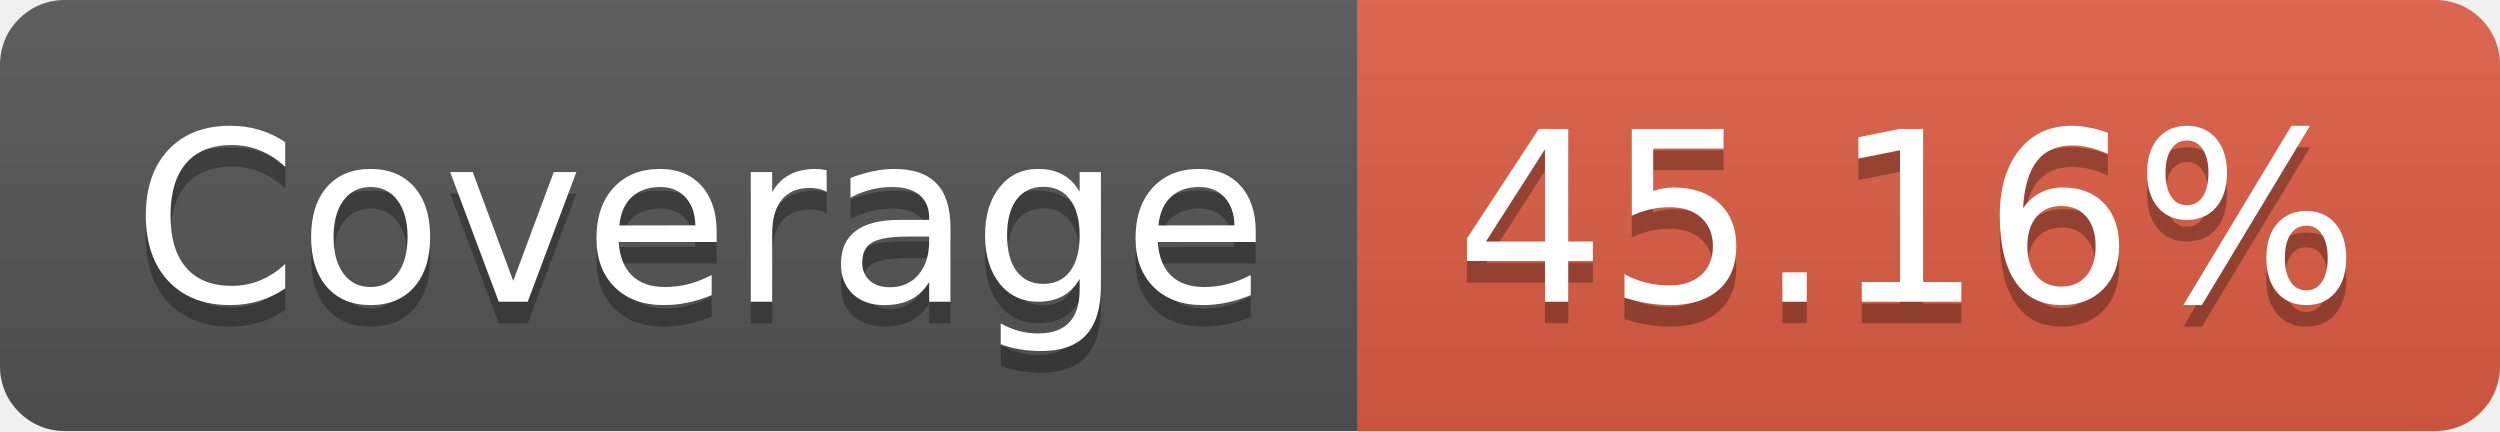
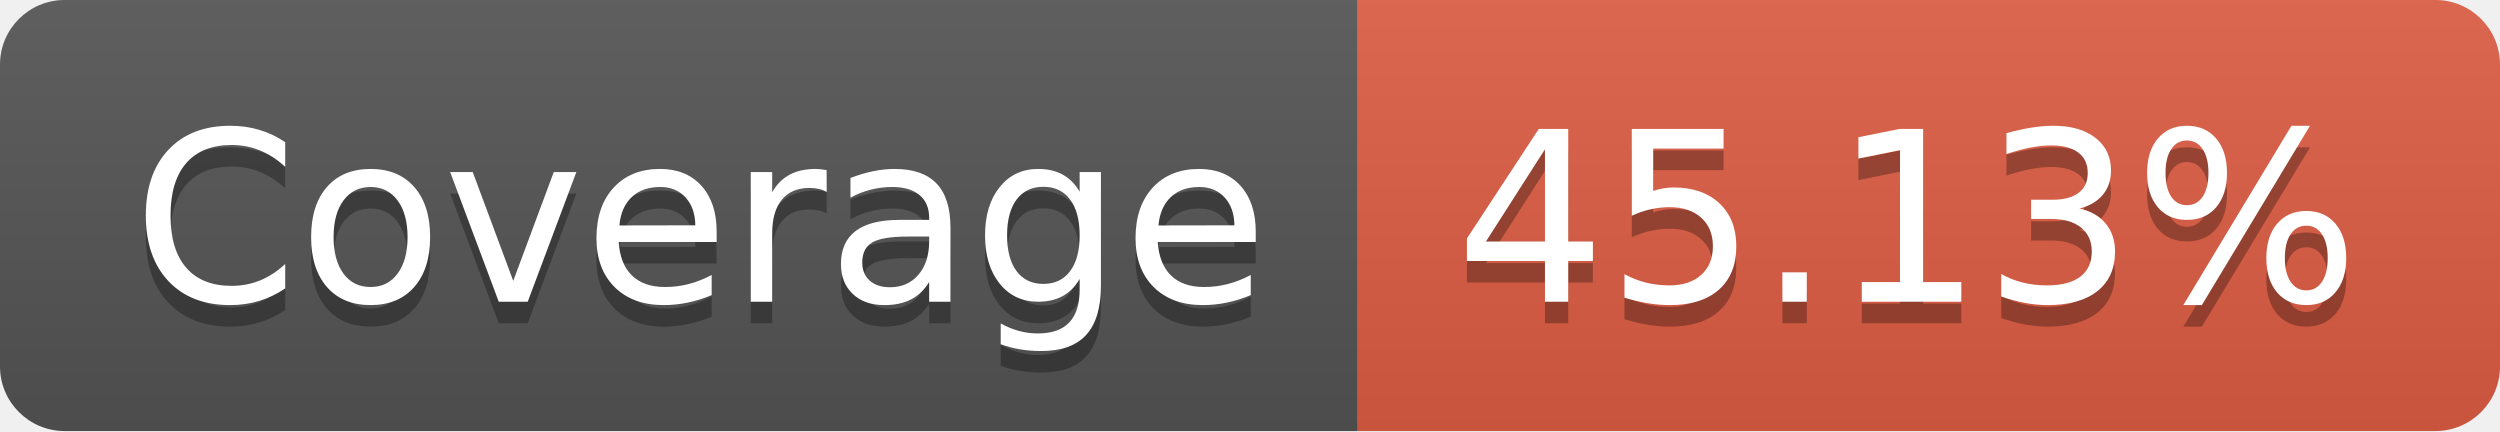
- <svg xmlns="http://www.w3.org/2000/svg" width="116" height="20" role="img" aria-label="Coverage: 45.16%">
+ <svg xmlns="http://www.w3.org/2000/svg" width="116" height="20" role="img" aria-label="Coverage: 45.13%">
  <linearGradient id="s" x2="0" y2="100%">
    <stop offset="0" stop-color="#bbb" stop-opacity=".1" />
    <stop offset="1" stop-opacity=".1" />
  </linearGradient>
  <clipPath id="r">
    <rect width="116" height="20" rx="3" fill="#fff" />
  </clipPath>
  <g clip-path="url(#r)">
    <rect width="63" height="20" fill="#555" />
    <rect x="63" width="53" height="20" fill="#e05d44" />
    <rect width="116" height="20" fill="url(#s)" />
  </g>
  <g fill="#fff" text-anchor="middle" font-family="Verdana,Geneva,DejaVu Sans,sans-serif" text-rendering="geometricPrecision" font-size="110">
    <text aria-hidden="true" x="325" y="150" fill="#010101" fill-opacity=".3" transform="scale(.1)" textLength="530">Coverage</text>
    <text x="325" y="140" transform="scale(.1)" fill="#fff" textLength="530">Coverage</text>
-     <text aria-hidden="true" x="885" y="150" fill="#010101" fill-opacity=".3" transform="scale(.1)" textLength="430">45.16%</text>
-     <text x="885" y="140" transform="scale(.1)" fill="#fff" textLength="430">45.16%</text>
+     <text aria-hidden="true" x="885" y="150" fill="#010101" fill-opacity=".3" transform="scale(.1)" textLength="430">45.13%</text>
+     <text x="885" y="140" transform="scale(.1)" fill="#fff" textLength="430">45.13%</text>
  </g>
</svg>
